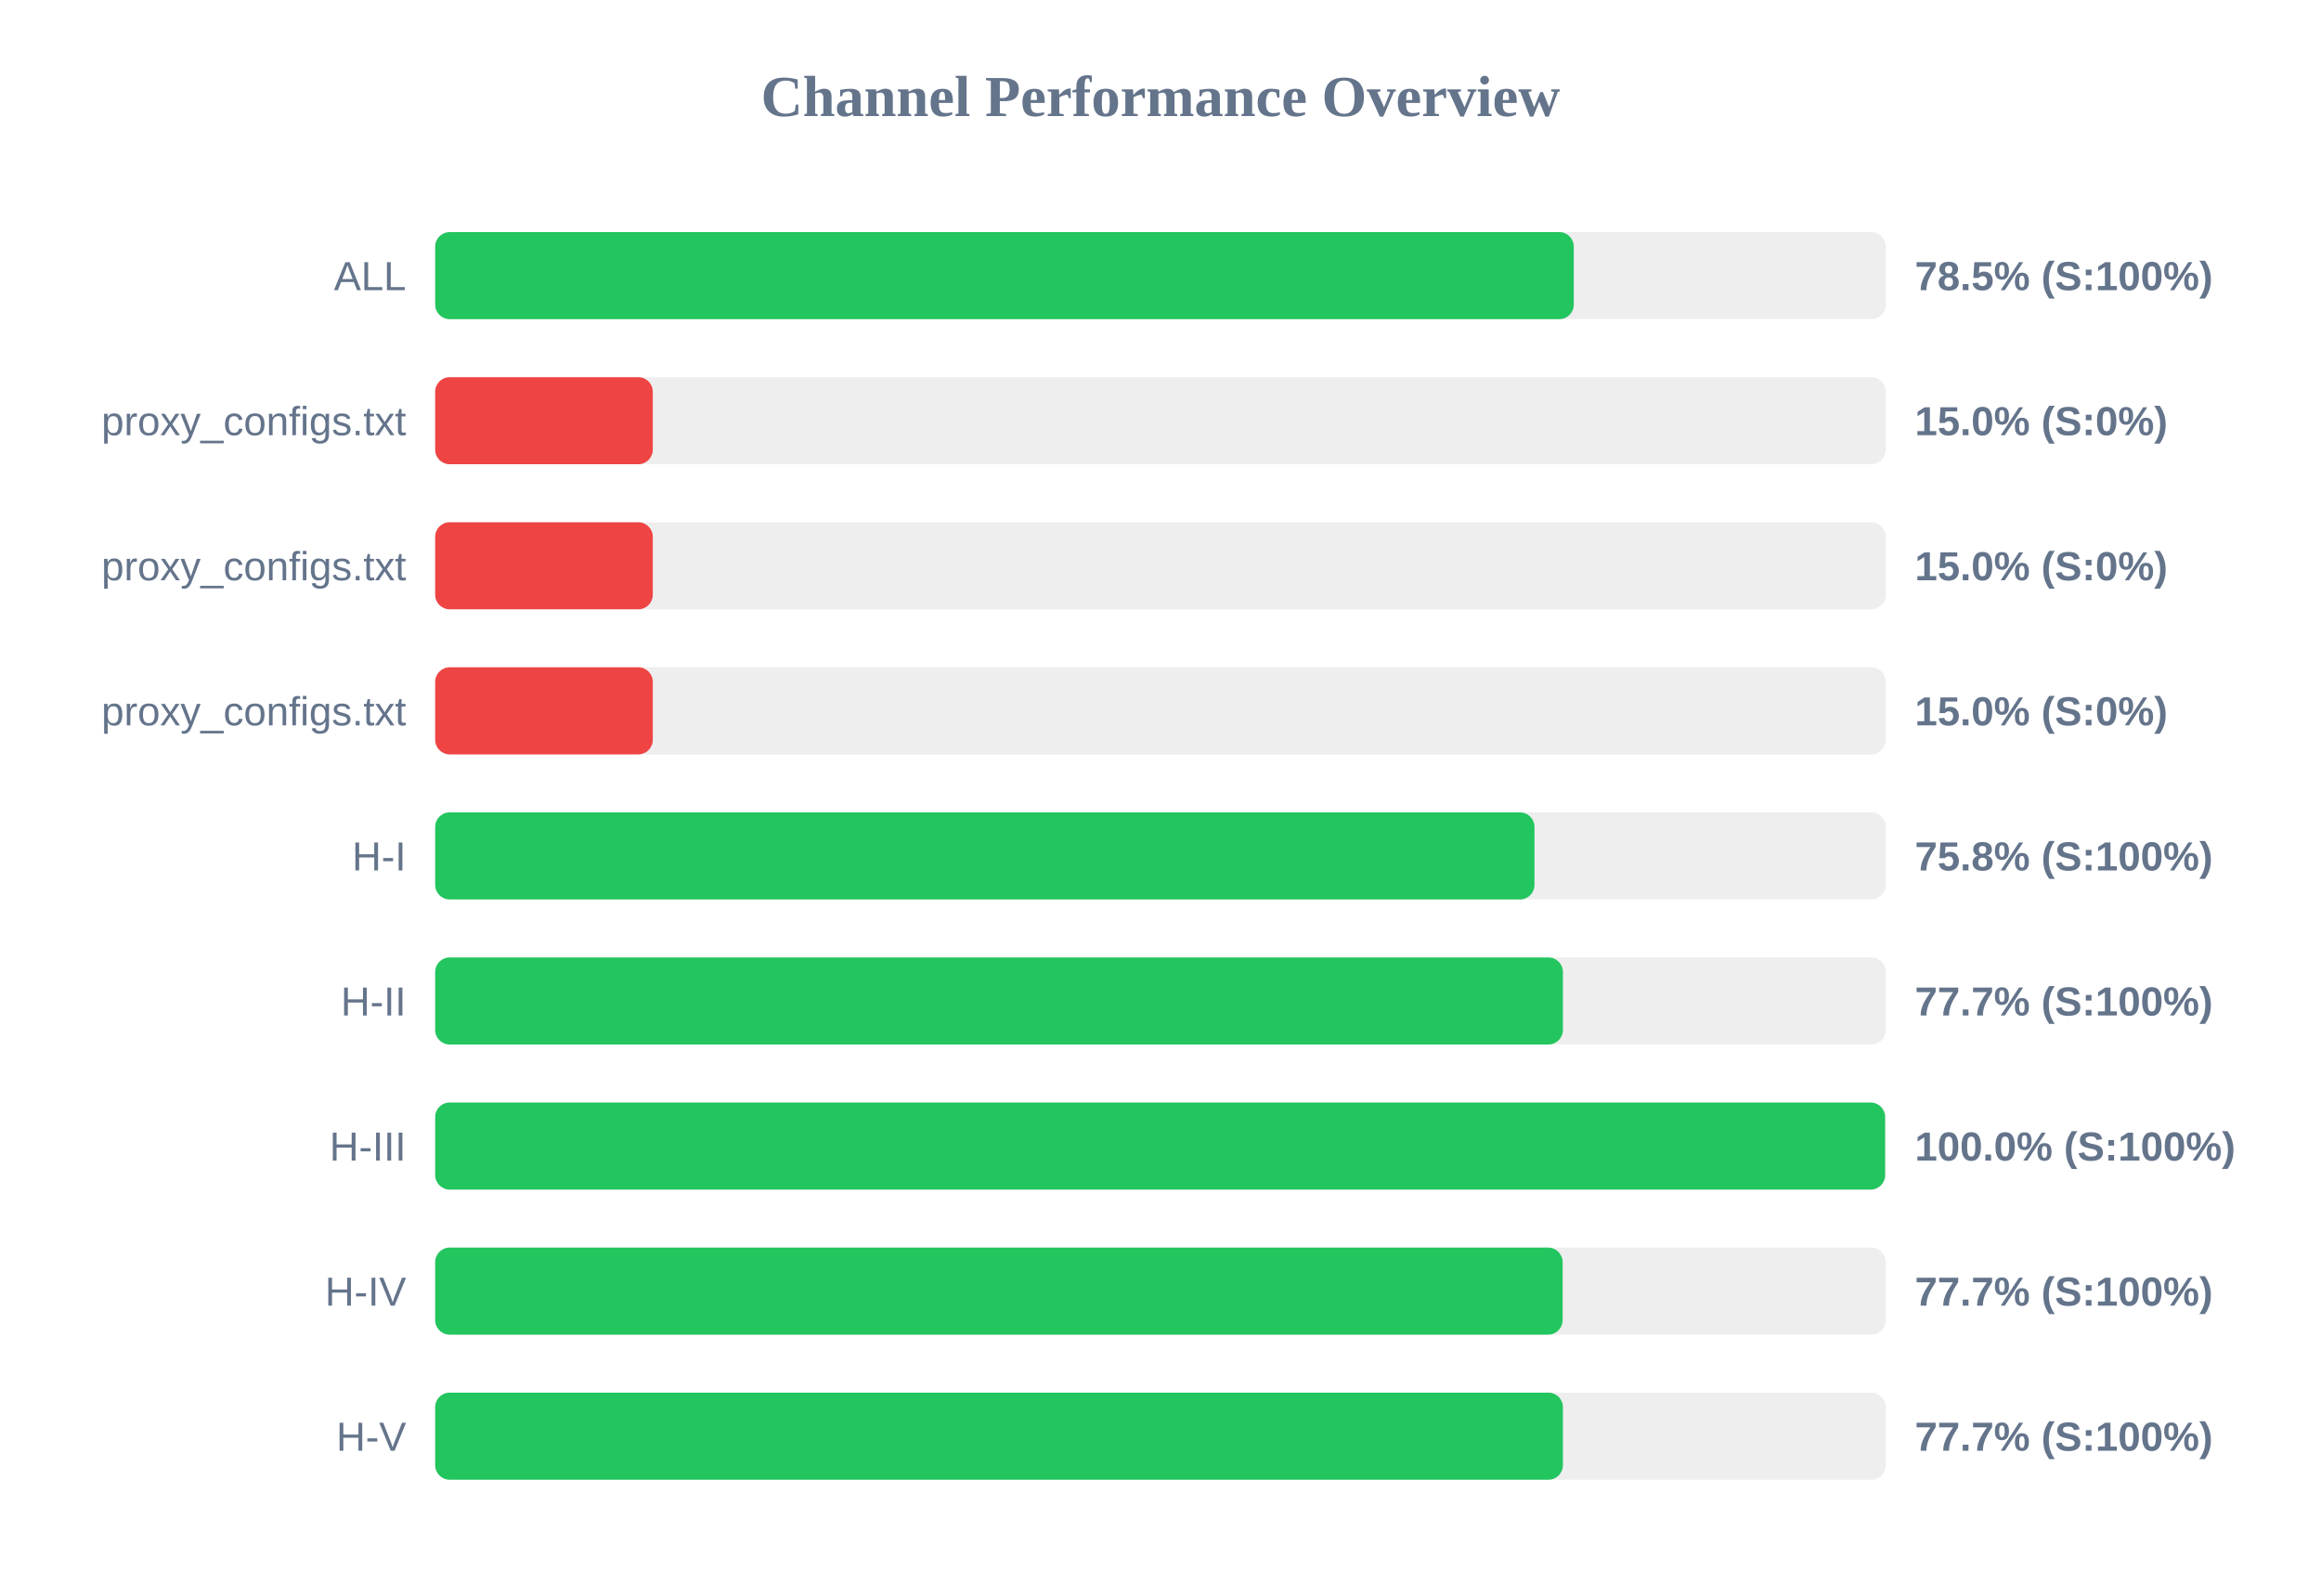
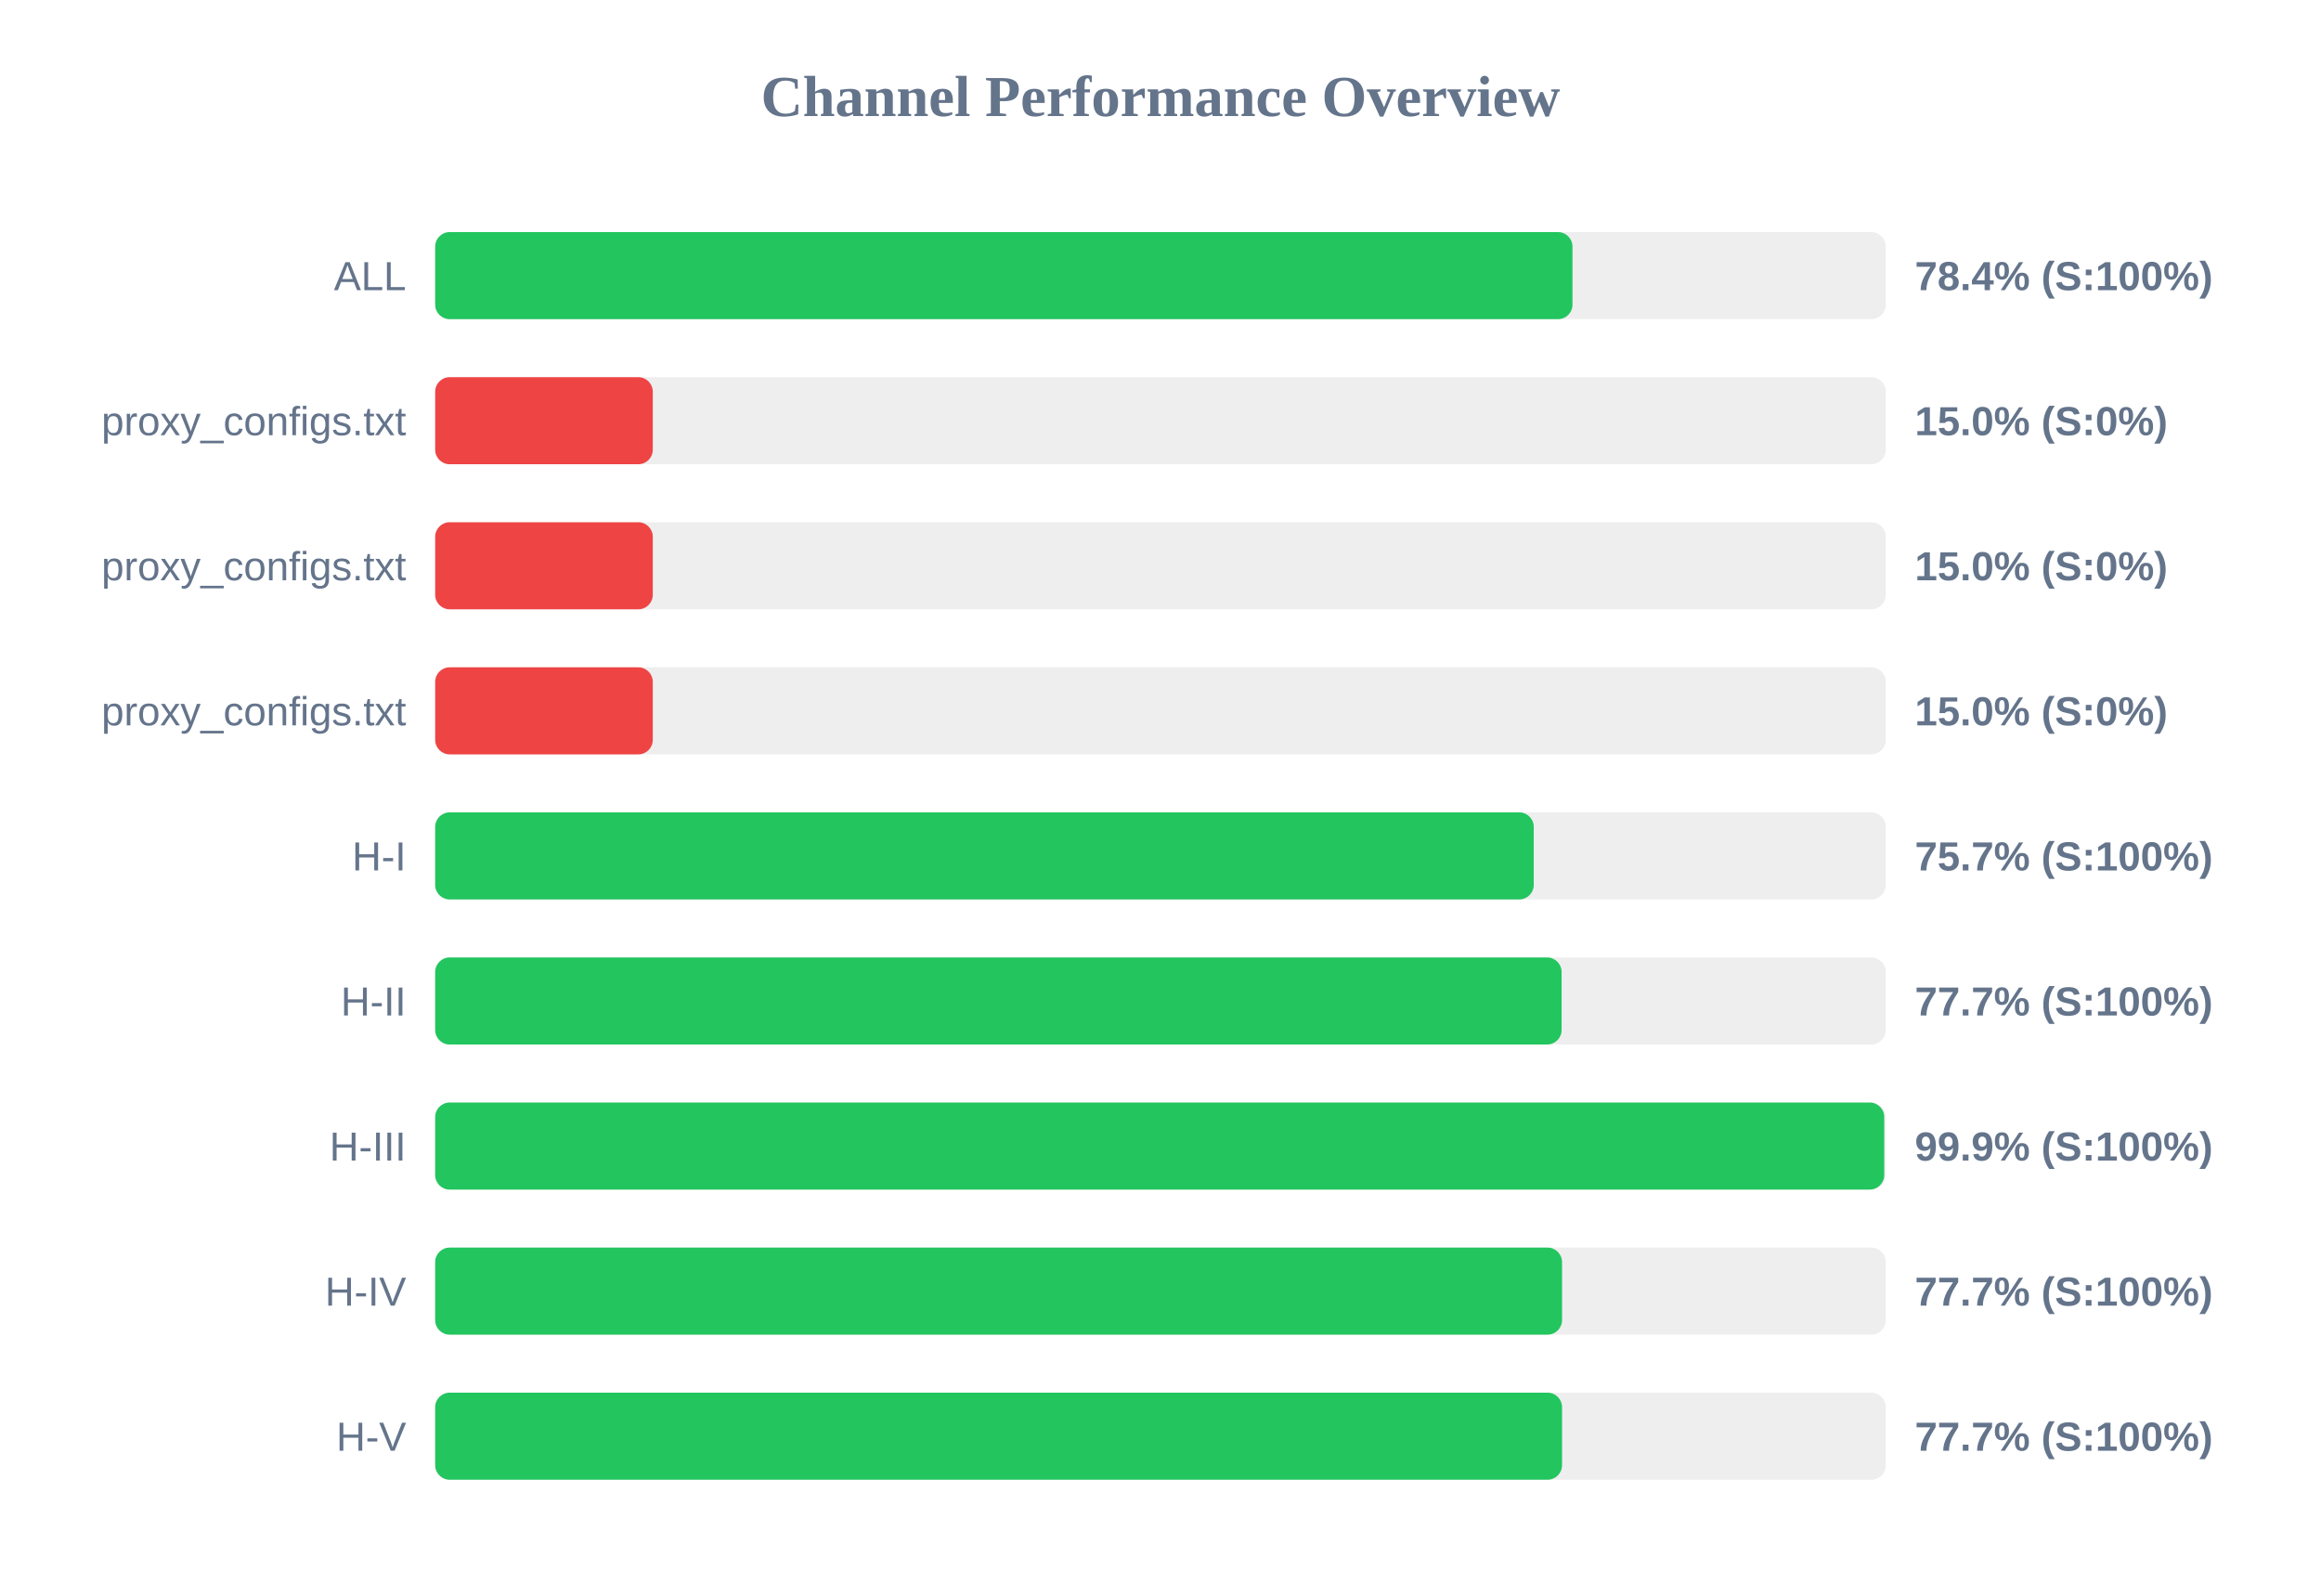
<svg xmlns="http://www.w3.org/2000/svg" width="800" height="550" version="1.1">
  <style>
        .row { font: 14px Arial; fill: #64748b; }
        .score { font: bold 14px Arial; fill: #64748b; }
    </style>
  <text x="400" y="40" text-anchor="middle" font-size="20px" font-weight="bold" fill="#64748b">Channel Performance Overview</text>
  <rect x="150" y="80" width="500" height="30" fill="#eee" rx="5" />
-   <rect x="150" y="80" width="392.45" height="30" fill="#22c55e" rx="5" />
+   <rect x="150" y="80" width="392.0" height="30" fill="#22c55e" rx="5" />
  <text x="140" y="100" text-anchor="end" class="row">ALL</text>
-   <text x="660" y="100" text-anchor="start" class="score">78.5% (S:100%)</text>
+   <text x="660" y="100" text-anchor="start" class="score">78.4% (S:100%)</text>
  <rect x="150" y="130" width="500" height="30" fill="#eee" rx="5" />
  <rect x="150" y="130" width="75.0" height="30" fill="#ef4444" rx="5" />
  <text x="140" y="150" text-anchor="end" class="row">proxy_configs.txt</text>
  <text x="660" y="150" text-anchor="start" class="score">15.0% (S:0%)</text>
  <rect x="150" y="180" width="500" height="30" fill="#eee" rx="5" />
  <rect x="150" y="180" width="75.0" height="30" fill="#ef4444" rx="5" />
  <text x="140" y="200" text-anchor="end" class="row">proxy_configs.txt</text>
  <text x="660" y="200" text-anchor="start" class="score">15.0% (S:0%)</text>
  <rect x="150" y="230" width="500" height="30" fill="#eee" rx="5" />
  <rect x="150" y="230" width="75.0" height="30" fill="#ef4444" rx="5" />
  <text x="140" y="250" text-anchor="end" class="row">proxy_configs.txt</text>
  <text x="660" y="250" text-anchor="start" class="score">15.0% (S:0%)</text>
  <rect x="150" y="280" width="500" height="30" fill="#eee" rx="5" />
-   <rect x="150" y="280" width="378.9" height="30" fill="#22c55e" rx="5" />
+   <rect x="150" y="280" width="378.65" height="30" fill="#22c55e" rx="5" />
  <text x="140" y="300" text-anchor="end" class="row">H-I</text>
-   <text x="660" y="300" text-anchor="start" class="score">75.8% (S:100%)</text>
+   <text x="660" y="300" text-anchor="start" class="score">75.7% (S:100%)</text>
  <rect x="150" y="330" width="500" height="30" fill="#eee" rx="5" />
-   <rect x="150" y="330" width="388.7" height="30" fill="#22c55e" rx="5" />
+   <rect x="150" y="330" width="388.25" height="30" fill="#22c55e" rx="5" />
  <text x="140" y="350" text-anchor="end" class="row">H-II</text>
  <text x="660" y="350" text-anchor="start" class="score">77.7% (S:100%)</text>
  <rect x="150" y="380" width="500" height="30" fill="#eee" rx="5" />
-   <rect x="150" y="380" width="499.75" height="30" fill="#22c55e" rx="5" />
+   <rect x="150" y="380" width="499.45" height="30" fill="#22c55e" rx="5" />
  <text x="140" y="400" text-anchor="end" class="row">H-III</text>
-   <text x="660" y="400" text-anchor="start" class="score">100.0% (S:100%)</text>
+   <text x="660" y="400" text-anchor="start" class="score">99.9% (S:100%)</text>
  <rect x="150" y="430" width="500" height="30" fill="#eee" rx="5" />
-   <rect x="150" y="430" width="388.6" height="30" fill="#22c55e" rx="5" />
+   <rect x="150" y="430" width="388.4" height="30" fill="#22c55e" rx="5" />
  <text x="140" y="450" text-anchor="end" class="row">H-IV</text>
  <text x="660" y="450" text-anchor="start" class="score">77.7% (S:100%)</text>
  <rect x="150" y="480" width="500" height="30" fill="#eee" rx="5" />
-   <rect x="150" y="480" width="388.7" height="30" fill="#22c55e" rx="5" />
+   <rect x="150" y="480" width="388.4" height="30" fill="#22c55e" rx="5" />
  <text x="140" y="500" text-anchor="end" class="row">H-V</text>
  <text x="660" y="500" text-anchor="start" class="score">77.7% (S:100%)</text>
</svg>
